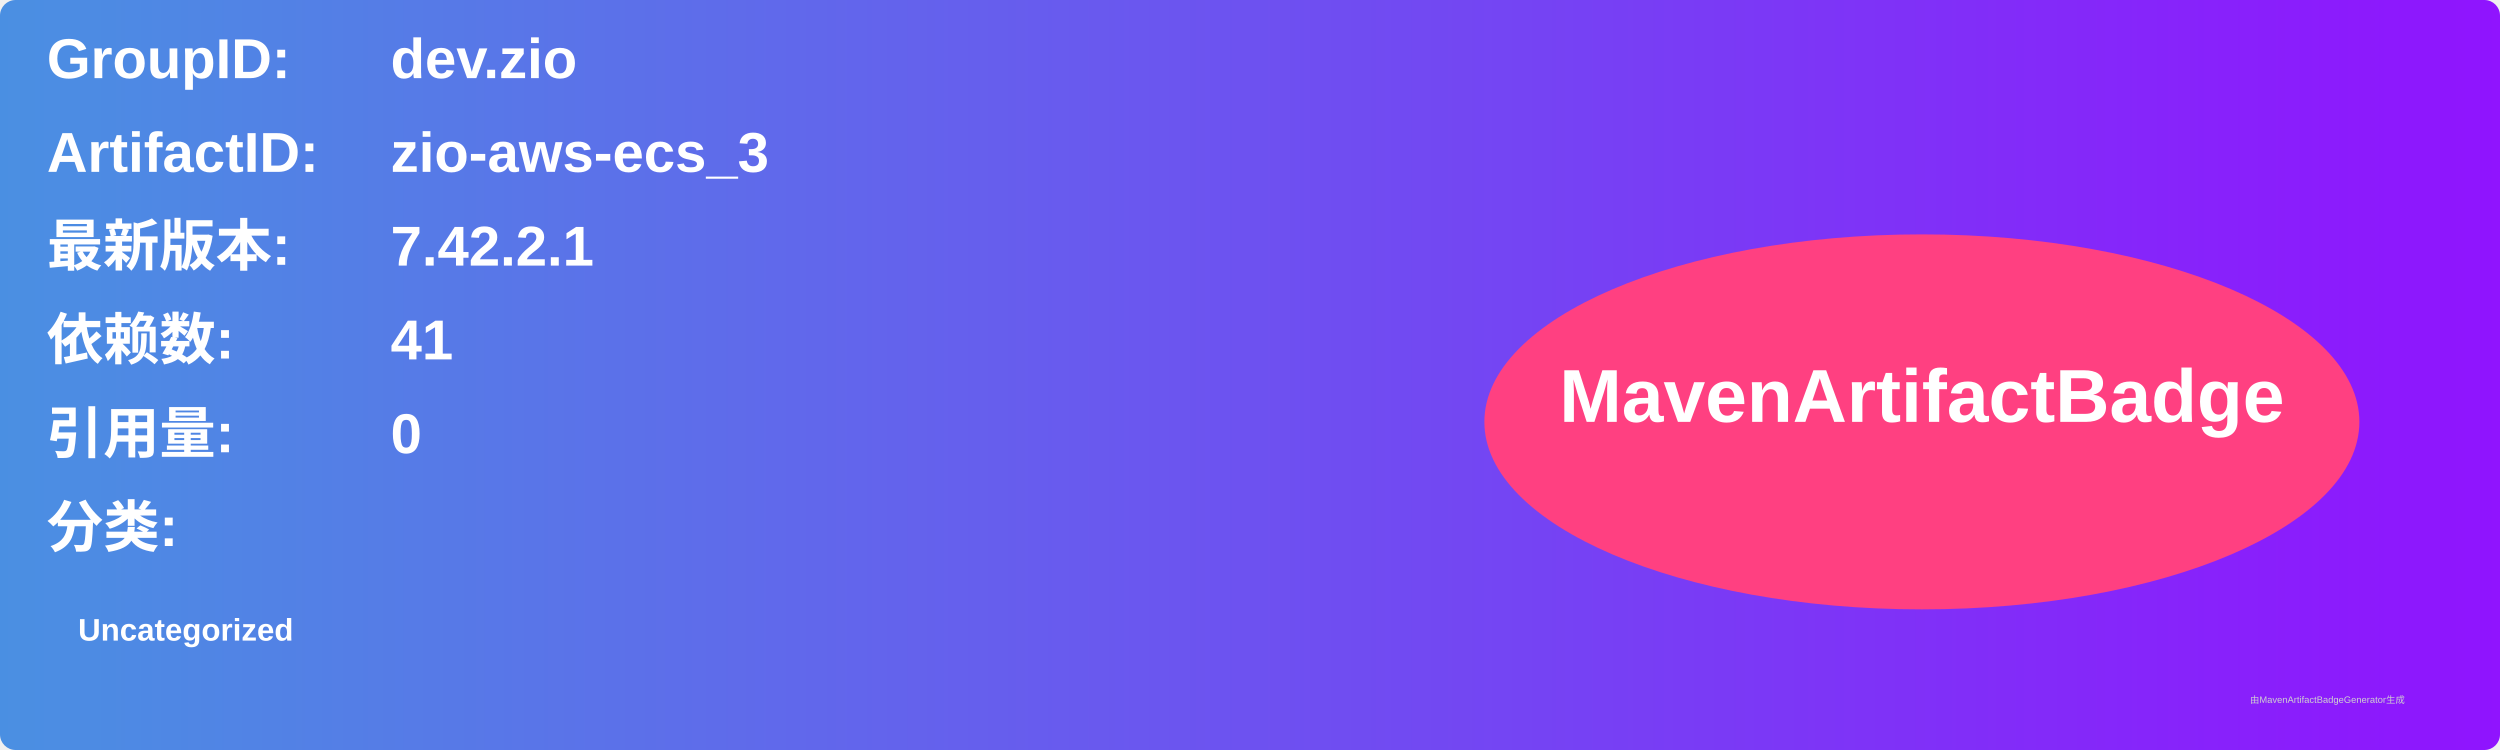
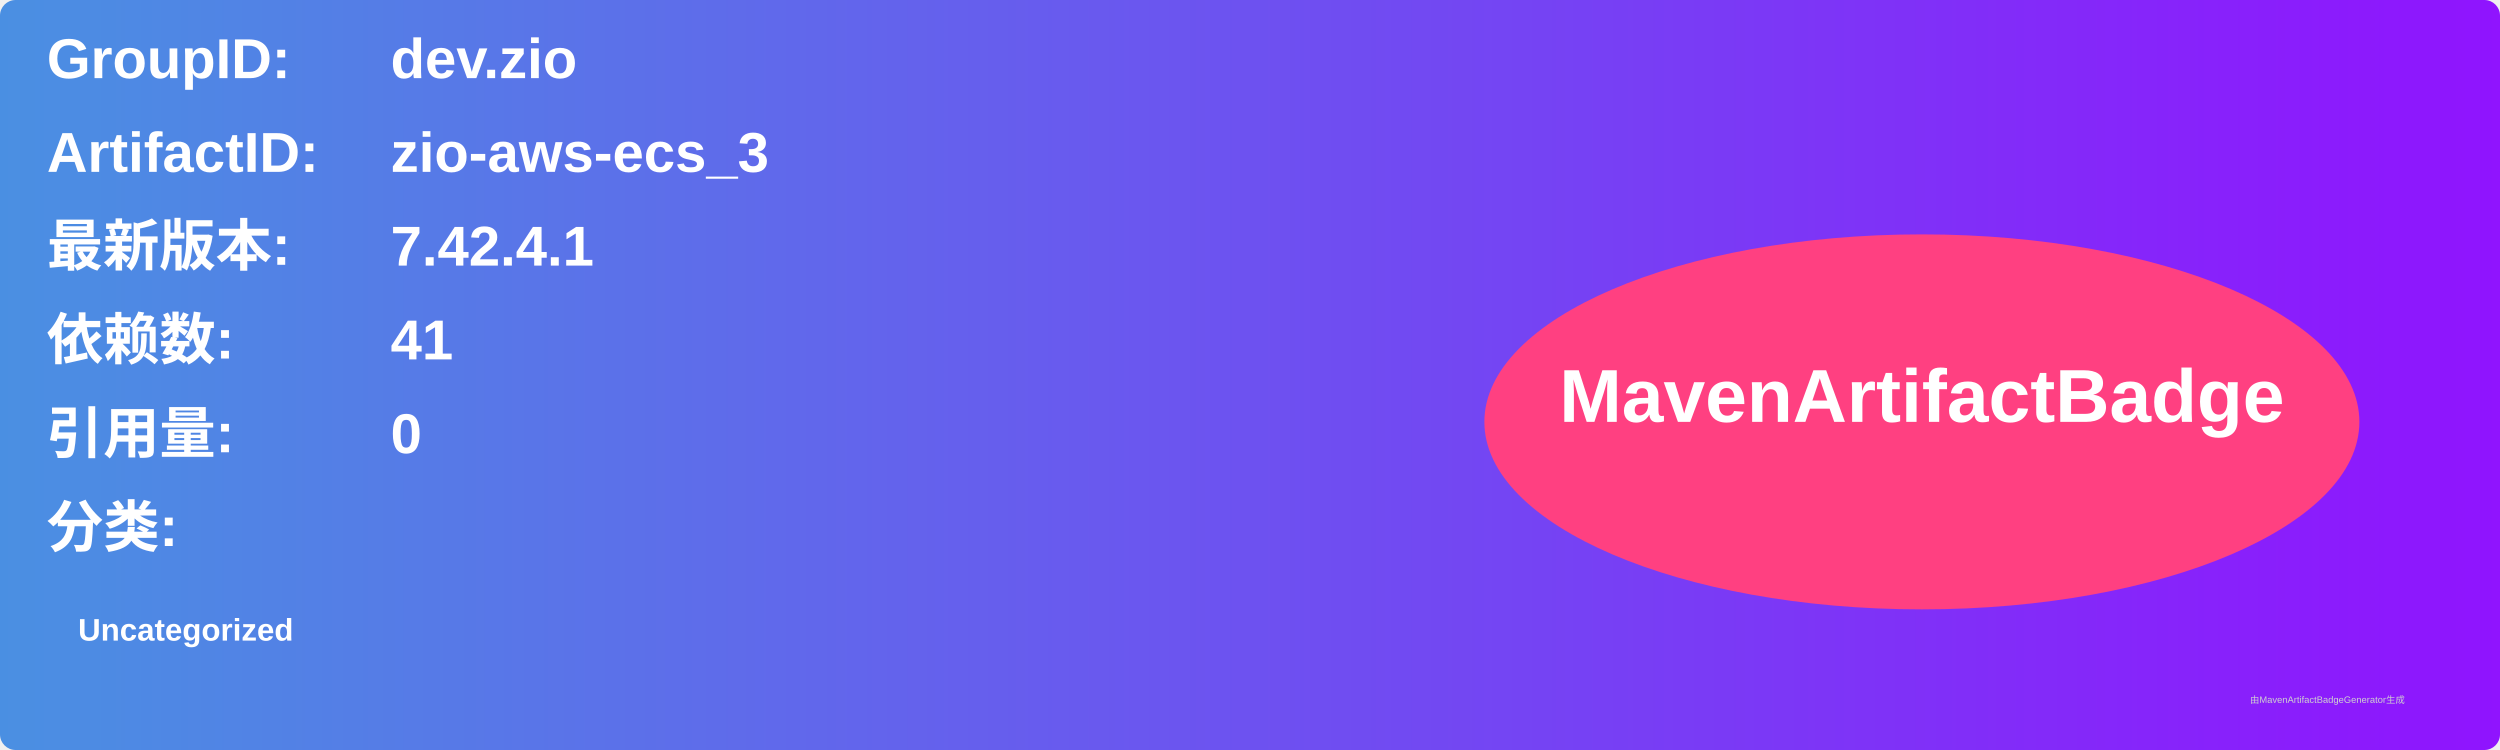
<svg xmlns="http://www.w3.org/2000/svg" width="800" height="240" viewBox="0 0 800 240">
  <linearGradient id="grad" x1="0%" y1="0%" x2="100%" y2="0%">
    <stop offset="0%" stop-color="#4a90e2" />
    <stop offset="100%" stop-color="#9013fe" />
  </linearGradient>
  <rect width="100%" height="100%" rx="5" ry="5" fill="url(#grad)" />
  <g transform="translate(15, 15)">
    <text x="0" y="10" font-family="Arial" font-size="18" fill="white" font-weight="bold" width="260">GroupID:</text>
    <text x="110" y="10" font-family="Arial" font-size="18" fill="white" font-weight="bold" width="460">dev.zio</text>
    <text x="0" y="40" font-family="Arial" font-size="18" fill="white" font-weight="bold" width="260">ArtifactID:</text>
    <text x="110" y="40" font-family="Arial" font-size="18" fill="white" font-weight="bold" width="460">zio-aws-ecs_3</text>
    <text x="0" y="70" font-family="Arial" font-size="18" fill="white" font-weight="bold">最新版本:</text>
    <text x="110" y="70" font-family="Arial" font-size="18" fill="white" font-weight="bold">
-       <tspan font-weight="bold">7.42.2.1</tspan>
+       <tspan font-weight="bold">7.42.4.1</tspan>
    </text>
    <text x="0" y="100" font-family="Arial" font-size="18" fill="white" font-weight="bold">依赖数: </text>
    <text x="110" y="100" font-family="Arial" font-size="18" fill="white">
      <tspan font-weight="bold">41</tspan>
    </text>
    <text x="0" y="130" font-family="Arial" font-size="18" fill="white" font-weight="bold">引用量: </text>
    <text x="110" y="130" font-family="Arial" font-size="18" fill="white">
      <tspan font-weight="bold">0</tspan>
    </text>
    <text x="0" y="160" font-family="Arial" font-size="18" fill="white" font-weight="bold">分类:</text>
    <text x="10" y="190" font-family="Arial" font-size="10" fill="white">
      <tspan font-weight="bold">Uncategorized</tspan>
    </text>
    <ellipse cx="600" cy="120" rx="140" ry="60" fill="#ff4081" />
    <text x="600" y="120" text-anchor="middle" font-family="Arial" font-size="24" fill="white" font-weight="bold">MavenArtifactBadge</text>
  </g>
  <text x="720" y="225" font-family="Arial" font-size="3" fill="#d0d0d0">由MavenArtifactBadgeGenerator生成</text>
</svg>
